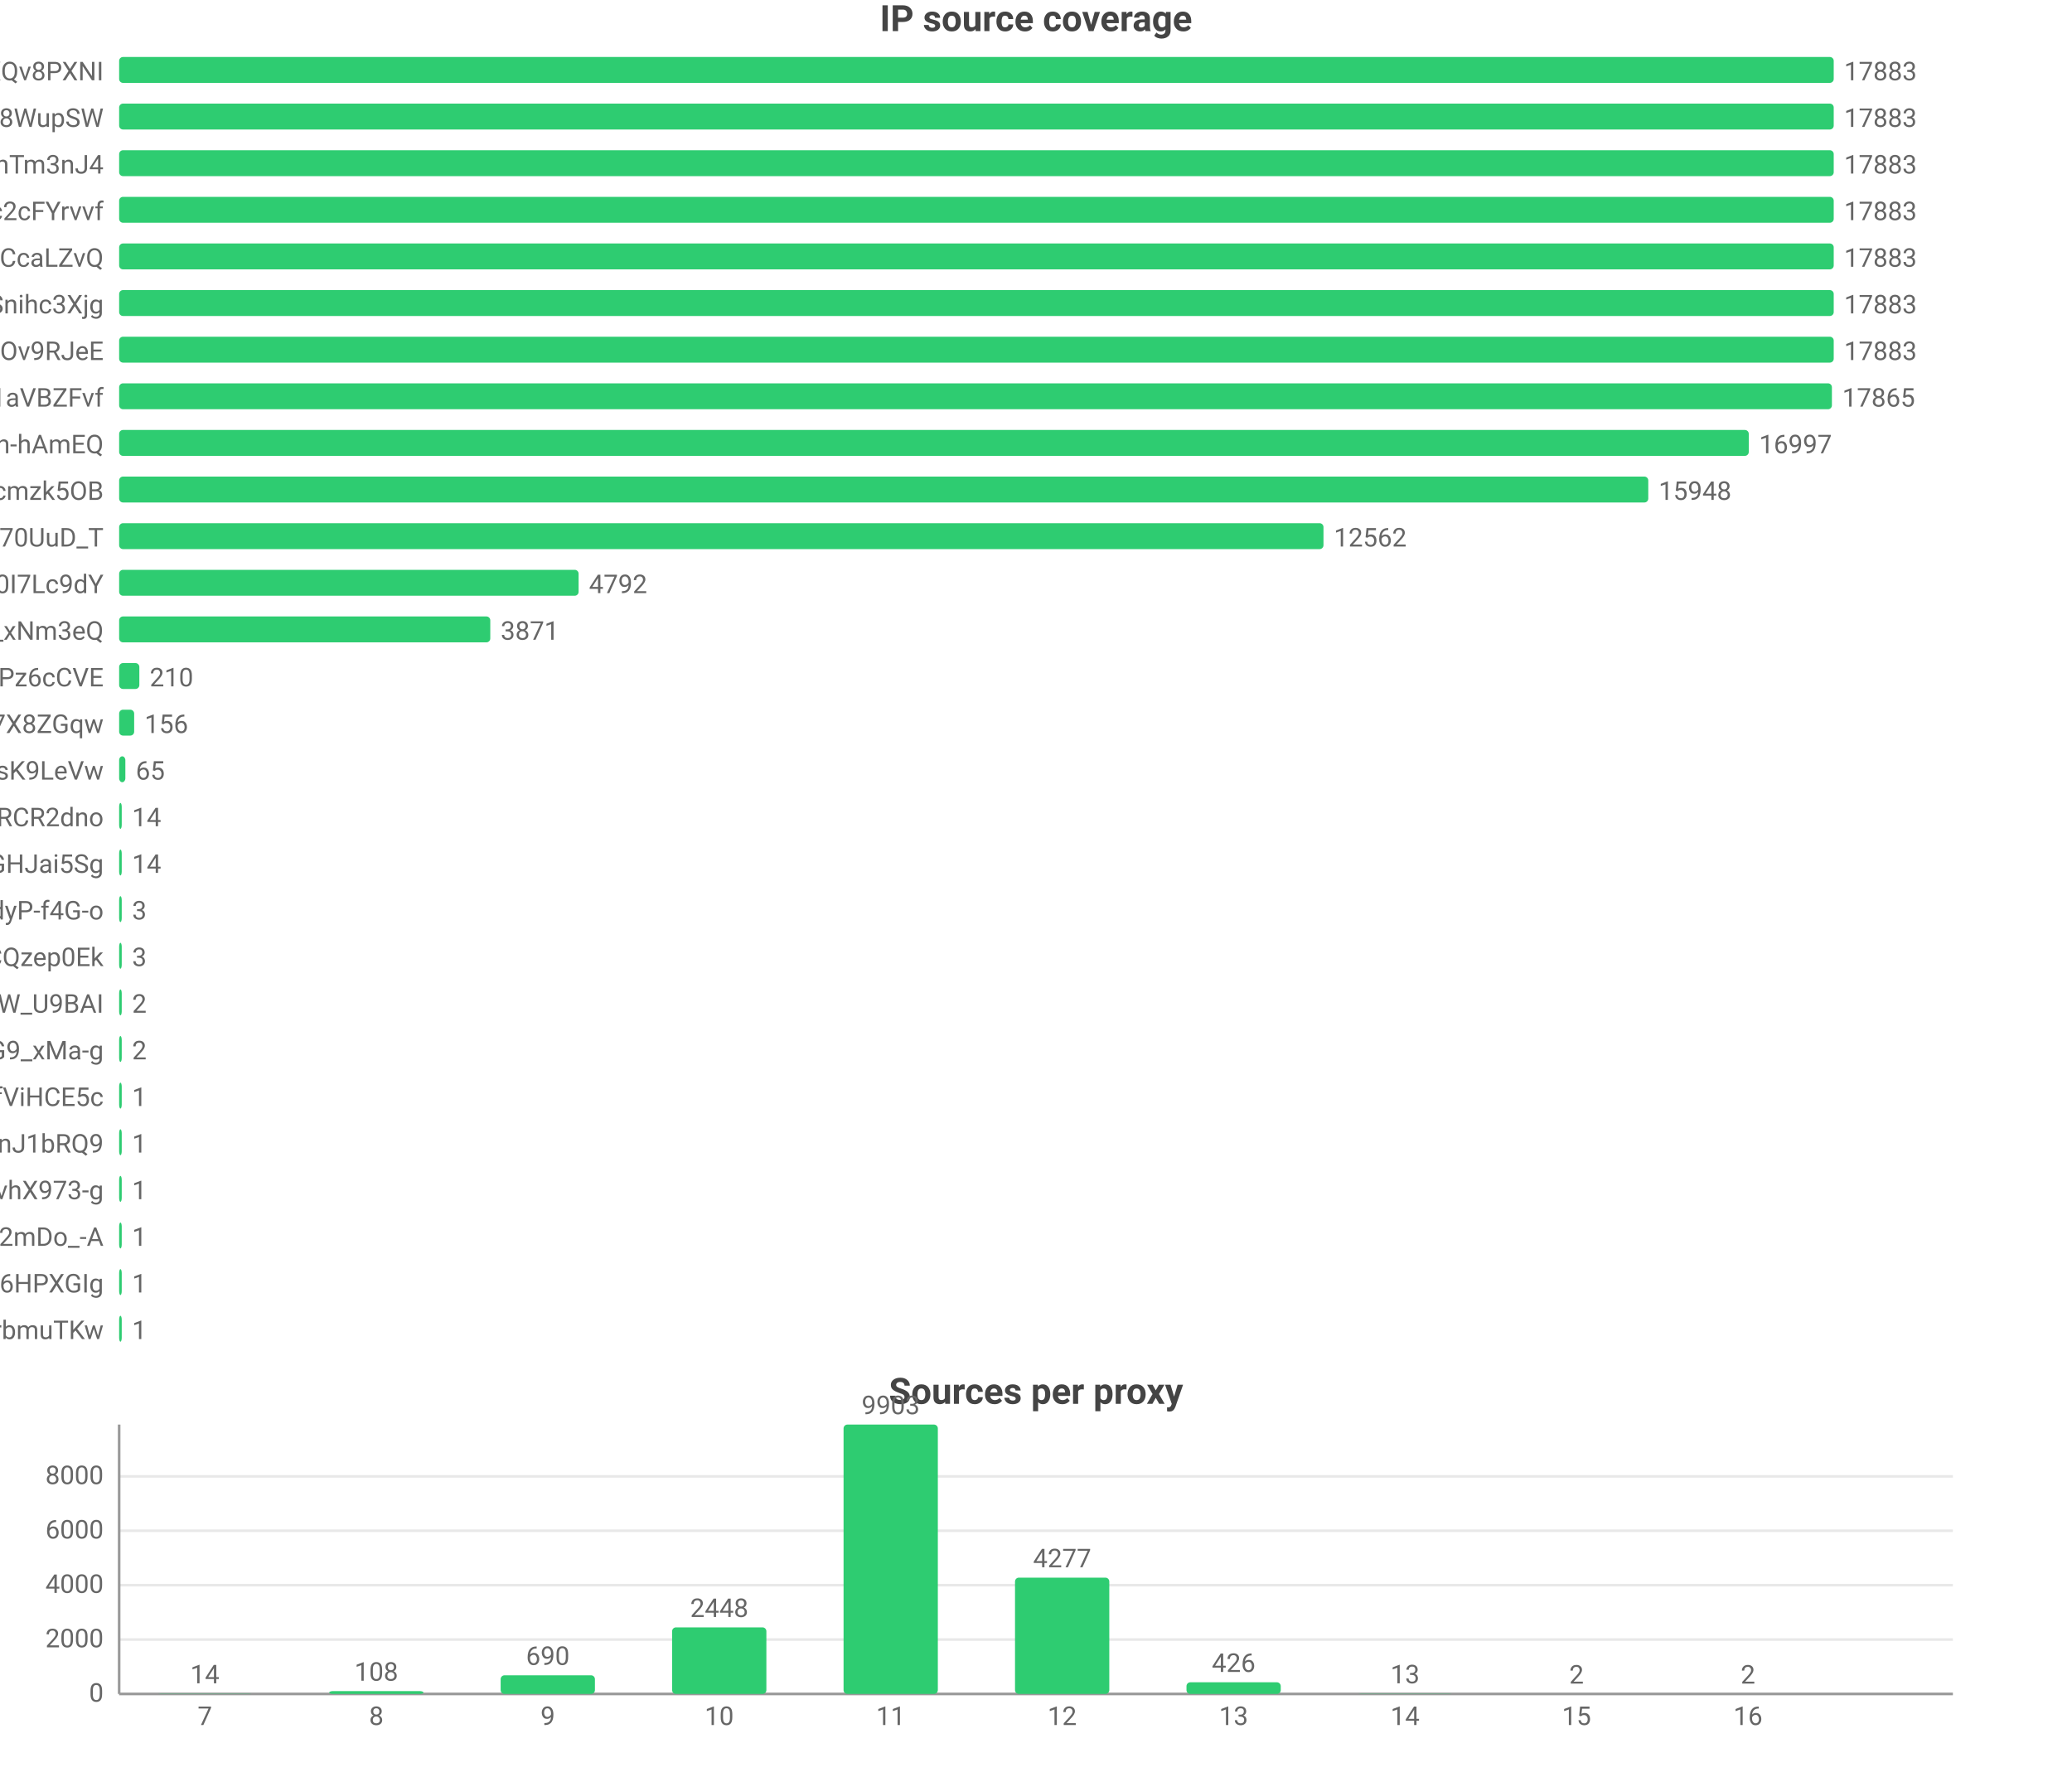
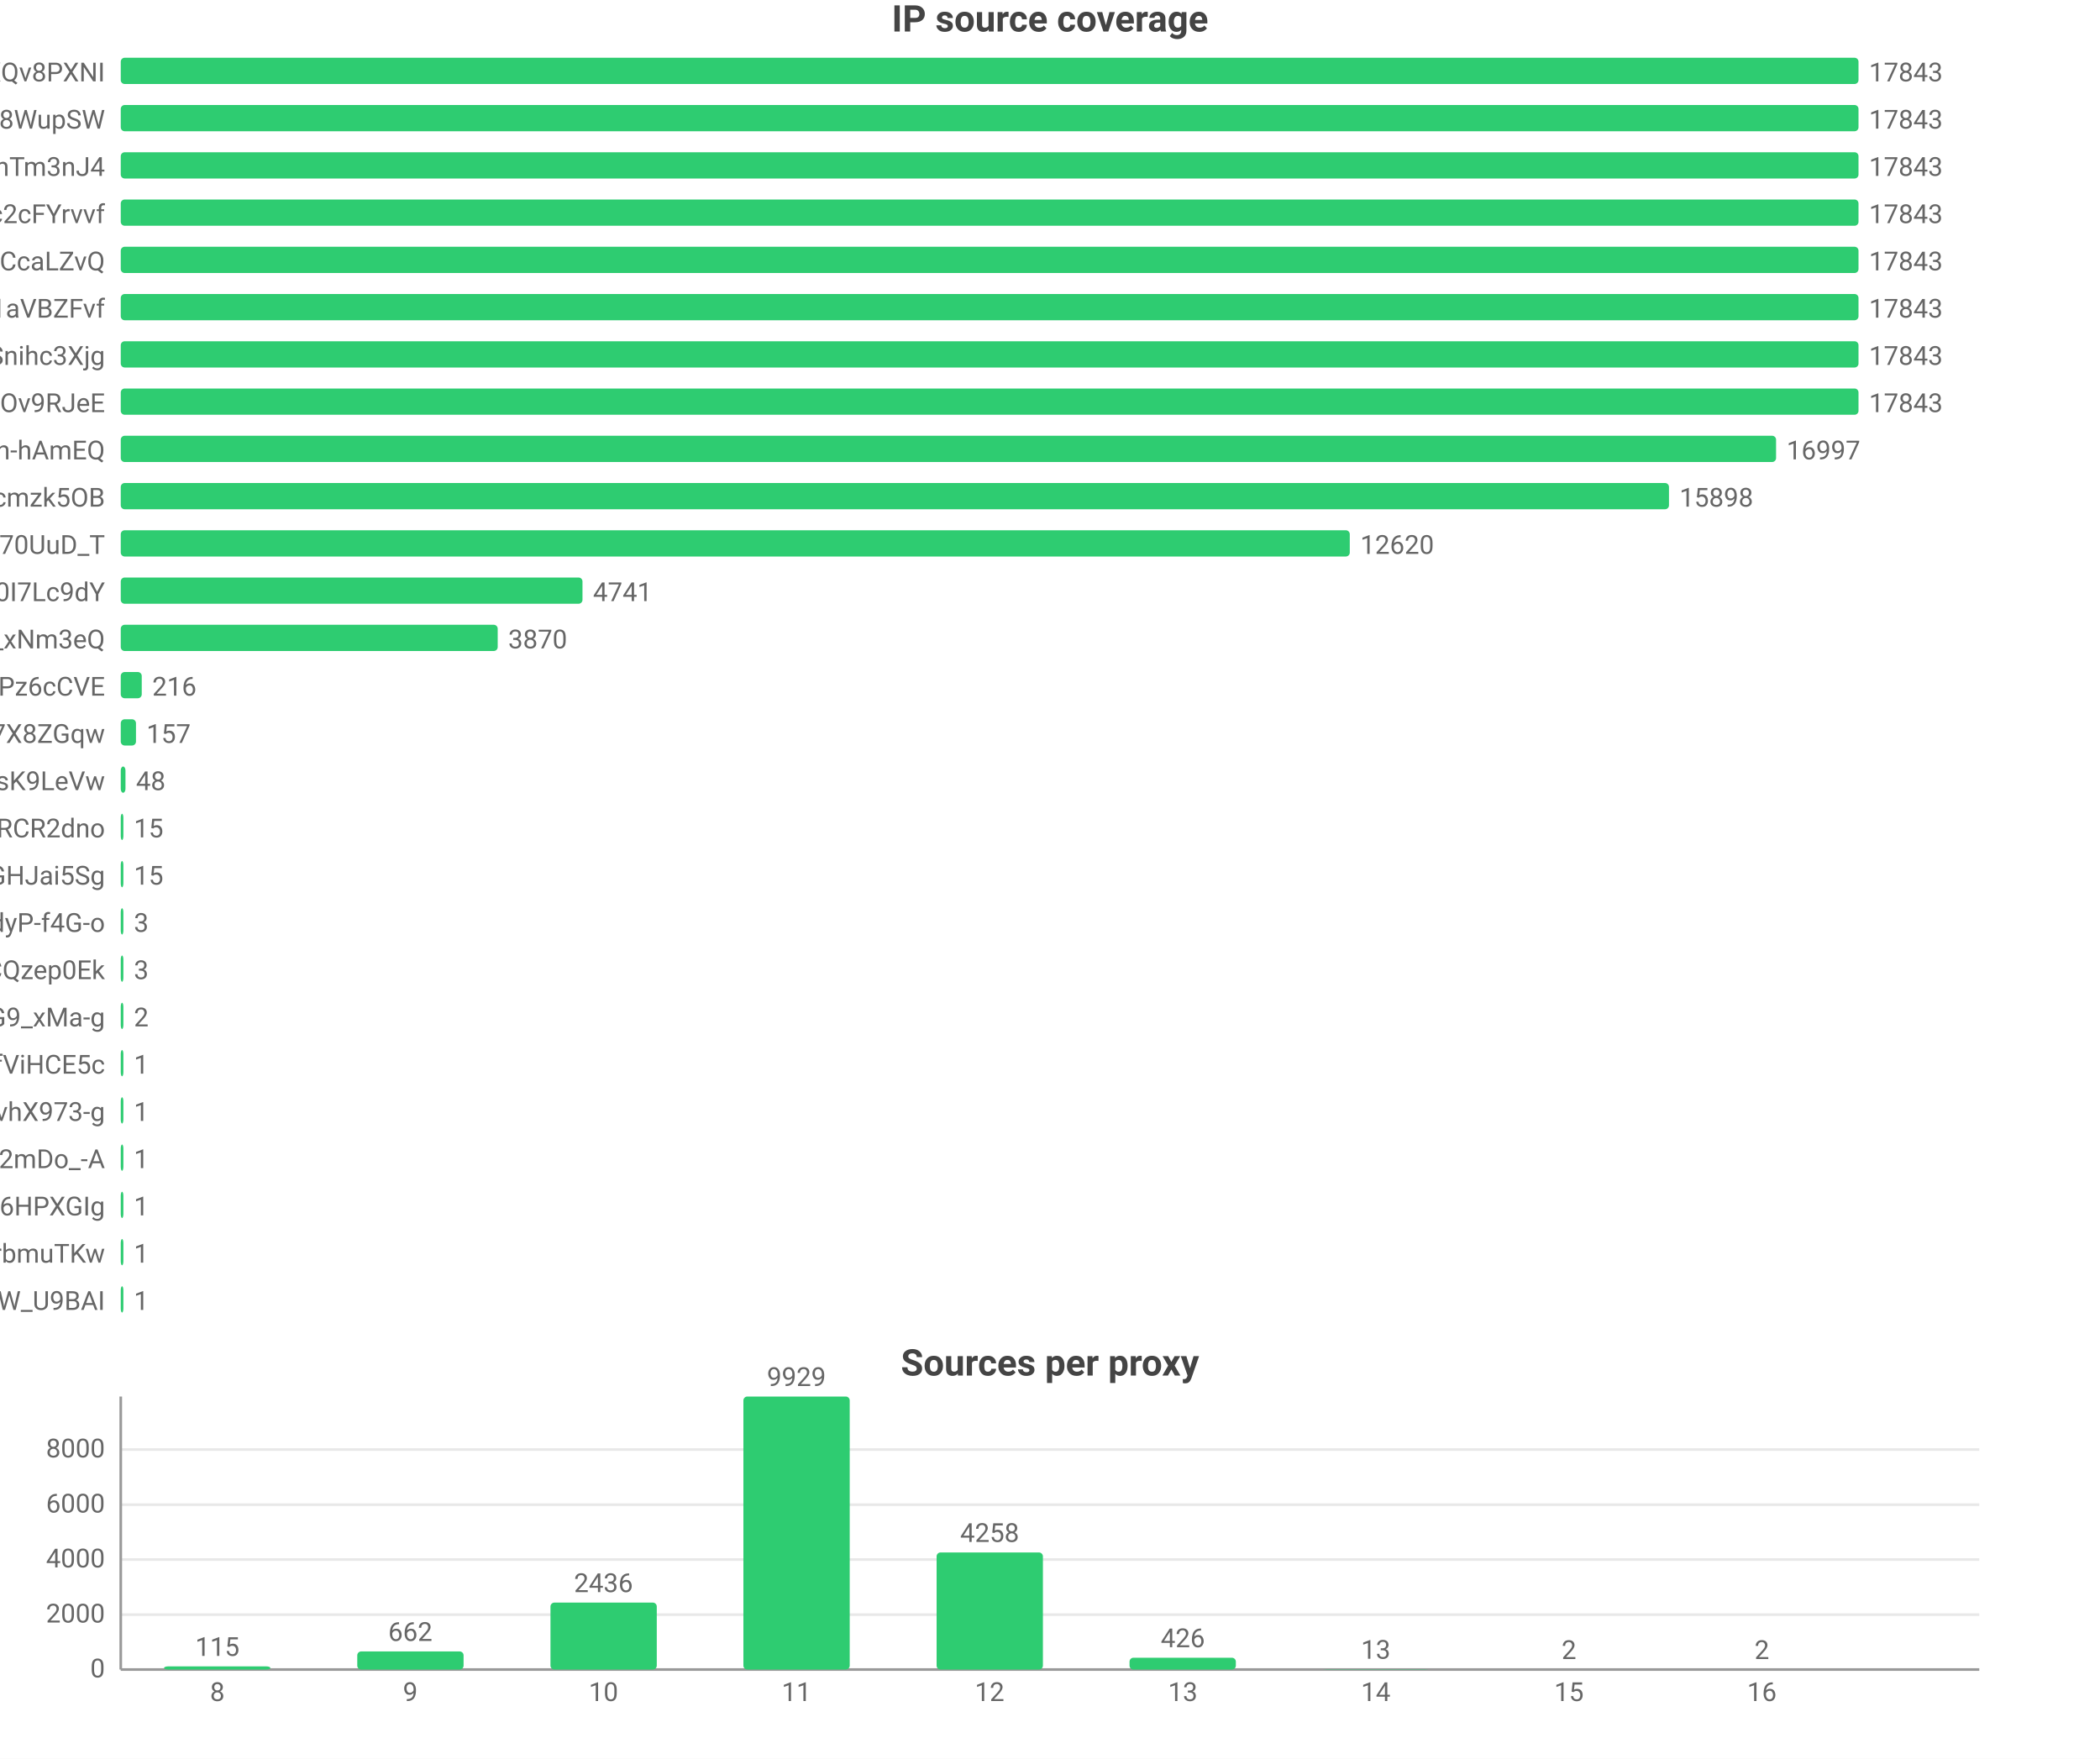
- <svg xmlns="http://www.w3.org/2000/svg" width="800" height="688" viewBox="0 0 800 688">
-   <rect width="800" height="688" fill="#ffffff" />
+ <svg xmlns="http://www.w3.org/2000/svg" width="800" height="670" viewBox="0 0 800 670">
+   <rect width="800" height="670" fill="#ffffff" />
  <style>text{font-family:system-ui,-apple-system,'Segoe UI',Roboto,'PingFang SC','Microsoft YaHei','Noto Sans CJK SC',sans-serif}.g{stroke:#e8e8e8;stroke-width:1}.a{stroke:#999;stroke-width:1}.t{font-size:10px;fill:#666}.m{font-size:10px;text-anchor:middle;fill:#666}.e{font-size:10px;text-anchor:end;fill:#666}.l{font-size:11px;fill:#333}.tt{font-size:14px;font-weight:600;text-anchor:middle;fill:#444}.em{font-size:13px;text-anchor:middle;fill:#999}</style>
  <text class="tt" x="400.0" y="12">IP source coverage</text>
  <text class="e" x="40" y="31">rsrc_YmwQdEYueobUJ7o0R-mXQv8PXNI</text>
  <rect x="46" y="22" width="662" height="10" fill="#2ecc71" rx="1.5" />
-   <text class="t" x="712" y="31">17883</text>
+   <text class="t" x="712" y="31">17843</text>
  <text class="e" x="40" y="49">rsrc_Kf72a5Rnsi5l_-kq8f8WupSW</text>
  <rect x="46" y="40" width="662" height="10" fill="#2ecc71" rx="1.5" />
-   <text class="t" x="712" y="49">17883</text>
+   <text class="t" x="712" y="49">17843</text>
  <text class="e" x="40" y="67">rsrc_8J7Mvr-6DA7BBOtGFT3QhTm3nJ4</text>
  <rect x="46" y="58" width="662" height="10" fill="#2ecc71" rx="1.5" />
-   <text class="t" x="712" y="67">17883</text>
+   <text class="t" x="712" y="67">17843</text>
  <text class="e" x="40" y="85">rsrc_N0DphMQvqfO6-stc2cFYrvvf</text>
  <rect x="46" y="76" width="662" height="10" fill="#2ecc71" rx="1.5" />
-   <text class="t" x="712" y="85">17883</text>
+   <text class="t" x="712" y="85">17843</text>
  <text class="e" x="40" y="103">rsrc_y1f6AcnstjvbsPXVio2CcaLZvQ</text>
  <rect x="46" y="94" width="662" height="10" fill="#2ecc71" rx="1.5" />
-   <text class="t" x="712" y="103">17883</text>
-   <text class="e" x="40" y="121">rsrc_udXhFfUWqS8V61wbeSoAvSnihc3Xjg</text>
+   <text class="t" x="712" y="103">17843</text>
+   <text class="e" x="40" y="121">rsrc_3UBRP7wwxr0KCZcckKaO1aVBZFvf</text>
  <rect x="46" y="112" width="662" height="10" fill="#2ecc71" rx="1.5" />
-   <text class="t" x="712" y="121">17883</text>
-   <text class="e" x="40" y="139">rsrc_phRkyFPJDKAG-t3D4gC7qC7dOv9RJeE</text>
+   <text class="t" x="712" y="121">17843</text>
+   <text class="e" x="40" y="139">rsrc_udXhFfUWqS8V61wbeSoAvSnihc3Xjg</text>
  <rect x="46" y="130" width="662" height="10" fill="#2ecc71" rx="1.5" />
-   <text class="t" x="712" y="139">17883</text>
-   <text class="e" x="40" y="157">rsrc_3UBRP7wwxr0KCZcckKaO1aVBZFvf</text>
-   <rect x="46" y="148" width="661.3" height="10" fill="#2ecc71" rx="1.5" />
-   <text class="t" x="711.3" y="157">17865</text>
+   <text class="t" x="712" y="139">17843</text>
+   <text class="e" x="40" y="157">rsrc_phRkyFPJDKAG-t3D4gC7qC7dOv9RJeE</text>
+   <rect x="46" y="148" width="662" height="10" fill="#2ecc71" rx="1.5" />
+   <text class="t" x="712" y="157">17843</text>
  <text class="e" x="40" y="175">rsrc_je3zDruIeQJtGRSh-hAmEQ</text>
-   <rect x="46" y="166" width="629.2" height="10" fill="#2ecc71" rx="1.5" />
-   <text class="t" x="679.2" y="175">16997</text>
+   <rect x="46" y="166" width="630.6" height="10" fill="#2ecc71" rx="1.5" />
+   <text class="t" x="680.6" y="175">16997</text>
  <text class="e" x="40" y="193">rsrc_K-0jAGBqjvCEp0Px6UbuWcmzk5OB</text>
-   <rect x="46" y="184" width="590.4" height="10" fill="#2ecc71" rx="1.5" />
-   <text class="t" x="640.4" y="193">15948</text>
+   <rect x="46" y="184" width="589.8" height="10" fill="#2ecc71" rx="1.5" />
+   <text class="t" x="639.8" y="193">15898</text>
  <text class="e" x="40" y="211">rsrc_Fe2TH426siPio70UuD_T</text>
-   <rect x="46" y="202" width="465.0" height="10" fill="#2ecc71" rx="1.5" />
-   <text class="t" x="515.0" y="211">12562</text>
+   <rect x="46" y="202" width="468.2" height="10" fill="#2ecc71" rx="1.5" />
+   <text class="t" x="518.2" y="211">12620</text>
  <text class="e" x="40" y="229">rsrc_zmdkNceYNtNIwTRnkeaDWUF0I7Lc9dY</text>
-   <rect x="46" y="220" width="177.4" height="10" fill="#2ecc71" rx="1.5" />
-   <text class="t" x="227.4" y="229">4792</text>
+   <rect x="46" y="220" width="175.9" height="10" fill="#2ecc71" rx="1.5" />
+   <text class="t" x="225.9" y="229">4741</text>
  <text class="e" x="40" y="247">rsrc_7HHr05kygIGY1_rUxDn2b0TfO3k_xNm3eQ</text>
-   <rect x="46" y="238" width="143.3" height="10" fill="#2ecc71" rx="1.5" />
-   <text class="t" x="193.3" y="247">3871</text>
+   <rect x="46" y="238" width="143.6" height="10" fill="#2ecc71" rx="1.5" />
+   <text class="t" x="193.6" y="247">3870</text>
  <text class="e" x="40" y="265">rsrc_px-TVSmoFaih-Nh3Pz6cCVE</text>
-   <rect x="46" y="256" width="7.8" height="10" fill="#2ecc71" rx="1.5" />
-   <text class="t" x="57.8" y="265">210</text>
+   <rect x="46" y="256" width="8.0" height="10" fill="#2ecc71" rx="1.5" />
+   <text class="t" x="58.0" y="265">216</text>
  <text class="e" x="40" y="283">rsrc_KOcHY0zSvSXOKReI9zIAibe_1GV7X8ZGqw</text>
  <rect x="46" y="274" width="5.8" height="10" fill="#2ecc71" rx="1.5" />
-   <text class="t" x="55.8" y="283">156</text>
+   <text class="t" x="55.8" y="283">157</text>
  <text class="e" x="40" y="301">rsrc_y4RErEyr_I92cDIOQHlsK9LeVw</text>
-   <rect x="46" y="292" width="2.4" height="10" fill="#2ecc71" rx="1.5" />
-   <text class="t" x="52.4" y="301">65</text>
+   <rect x="46" y="292" width="1.8" height="10" fill="#2ecc71" rx="1.5" />
+   <text class="t" x="51.8" y="301">48</text>
  <text class="e" x="40" y="319">rsrc_-iwMUWtGMfvvmOs0VPBWChAcwcxiRCR2dno</text>
  <rect x="46" y="310" width="1" height="10" fill="#2ecc71" rx="1.5" />
-   <text class="t" x="51" y="319">14</text>
+   <text class="t" x="51" y="319">15</text>
  <text class="e" x="40" y="337">rsrc_yQvJePm0B6jHzCYC4GdGHJai5Sg</text>
  <rect x="46" y="328" width="1" height="10" fill="#2ecc71" rx="1.5" />
-   <text class="t" x="51" y="337">14</text>
+   <text class="t" x="51" y="337">15</text>
  <text class="e" x="40" y="355">rsrc_LrpbWUUO56eHIMwdJR00mtIdyP-f4G-o</text>
  <rect x="46" y="346" width="1" height="10" fill="#2ecc71" rx="1.5" />
  <text class="t" x="51" y="355">3</text>
  <text class="e" x="40" y="373">rsrc_YHZuHRaDa-DFv9_r3cDXeH-PeLACQzep0Ek</text>
  <rect x="46" y="364" width="1" height="10" fill="#2ecc71" rx="1.5" />
  <text class="t" x="51" y="373">3</text>
-   <text class="e" x="40" y="391">rsrc_We6jsP3IIBC6jnF7W_U9BAI</text>
+   <text class="e" x="40" y="391">rsrc_mhMZad5MlA5mvFIFQPOn7nvnU_Q31HxiP8G9_xMa-g</text>
  <rect x="46" y="382" width="1" height="10" fill="#2ecc71" rx="1.5" />
  <text class="t" x="51" y="391">2</text>
-   <text class="e" x="40" y="409">rsrc_mhMZad5MlA5mvFIFQPOn7nvnU_Q31HxiP8G9_xMa-g</text>
+   <text class="e" x="40" y="409">rsrc_r5Qm4HD74aEPzYWaXJ5xTDmfViHCE5c</text>
  <rect x="46" y="400" width="1" height="10" fill="#2ecc71" rx="1.5" />
-   <text class="t" x="51" y="409">2</text>
-   <text class="e" x="40" y="427">rsrc_r5Qm4HD74aEPzYWaXJ5xTDmfViHCE5c</text>
+   <text class="t" x="51" y="409">1</text>
+   <text class="e" x="40" y="427">rsrc_7T2GzHveSiJ8dNvhX973-g</text>
  <rect x="46" y="418" width="1" height="10" fill="#2ecc71" rx="1.5" />
  <text class="t" x="51" y="427">1</text>
-   <text class="e" x="40" y="445">rsrc_IutIxyjgURNKJ5AXGQxpTnJ1bRQ9</text>
+   <text class="e" x="40" y="445">rsrc_YY9vmpvAdBd76NYzbVa2mDo_-A</text>
  <rect x="46" y="436" width="1" height="10" fill="#2ecc71" rx="1.5" />
  <text class="t" x="51" y="445">1</text>
-   <text class="e" x="40" y="463">rsrc_7T2GzHveSiJ8dNvhX973-g</text>
+   <text class="e" x="40" y="463">rsrc_ge-Y9z4dbrC0gGHPiORpxHKx4RgHFOI6HPXGIg</text>
  <rect x="46" y="454" width="1" height="10" fill="#2ecc71" rx="1.5" />
  <text class="t" x="51" y="463">1</text>
-   <text class="e" x="40" y="481">rsrc_YY9vmpvAdBd76NYzbVa2mDo_-A</text>
+   <text class="e" x="40" y="481">rsrc_xdOthPT0FkM4lHnZzhWrbmuTKw</text>
  <rect x="46" y="472" width="1" height="10" fill="#2ecc71" rx="1.5" />
  <text class="t" x="51" y="481">1</text>
-   <text class="e" x="40" y="499">rsrc_ge-Y9z4dbrC0gGHPiORpxHKx4RgHFOI6HPXGIg</text>
+   <text class="e" x="40" y="499">rsrc_We6jsP3IIBC6jnF7W_U9BAI</text>
  <rect x="46" y="490" width="1" height="10" fill="#2ecc71" rx="1.5" />
  <text class="t" x="51" y="499">1</text>
-   <text class="e" x="40" y="517">rsrc_xdOthPT0FkM4lHnZzhWrbmuTKw</text>
-   <rect x="46" y="508" width="1" height="10" fill="#2ecc71" rx="1.5" />
-   <text class="t" x="51" y="517">1</text>
-   <text class="tt" x="400.0" y="542">Sources per proxy</text>
-   <line class="g" x1="46" y1="654" x2="754" y2="654" />
-   <text class="e" x="40" y="657">0</text>
-   <line class="g" x1="46" y1="633.0" x2="754" y2="633.0" />
-   <text class="e" x="40" y="636.0">2000</text>
-   <line class="g" x1="46" y1="612.0" x2="754" y2="612.0" />
-   <text class="e" x="40" y="615.0">4000</text>
-   <line class="g" x1="46" y1="591.0" x2="754" y2="591.0" />
-   <text class="e" x="40" y="594.0">6000</text>
-   <line class="g" x1="46" y1="570.0" x2="754" y2="570.0" />
-   <text class="e" x="40" y="573.0">8000</text>
-   <line class="a" x1="46" y1="550" x2="46" y2="654" />
-   <line class="a" x1="46" y1="654" x2="754" y2="654" />
-   <rect x="60.9" y="653.9" width="36.4" height="0.1" fill="#2ecc71" rx="1.5" />
-   <text class="m" x="79.1" y="649.9">14</text>
-   <text class="m" x="79.1" y="666">7</text>
-   <rect x="127.1" y="652.9" width="36.4" height="1.1" fill="#2ecc71" rx="1.5" />
-   <text class="m" x="145.3" y="648.9">108</text>
-   <text class="m" x="145.3" y="666">8</text>
-   <rect x="193.3" y="646.8" width="36.4" height="7.2" fill="#2ecc71" rx="1.5" />
-   <text class="m" x="211.5" y="642.8">690</text>
-   <text class="m" x="211.5" y="666">9</text>
-   <rect x="259.5" y="628.3" width="36.4" height="25.7" fill="#2ecc71" rx="1.5" />
-   <text class="m" x="277.7" y="624.3">2448</text>
-   <text class="m" x="277.7" y="666">10</text>
-   <rect x="325.7" y="550" width="36.4" height="104" fill="#2ecc71" rx="1.5" />
-   <text class="m" x="343.9" y="546">9903</text>
-   <text class="m" x="343.9" y="666">11</text>
-   <rect x="391.9" y="609.1" width="36.4" height="44.9" fill="#2ecc71" rx="1.5" />
-   <text class="m" x="410.1" y="605.1">4277</text>
-   <text class="m" x="410.1" y="666">12</text>
-   <rect x="458.1" y="649.5" width="36.4" height="4.5" fill="#2ecc71" rx="1.5" />
-   <text class="m" x="476.3" y="645.5">426</text>
-   <text class="m" x="476.3" y="666">13</text>
-   <rect x="524.3" y="653.9" width="36.4" height="0.1" fill="#2ecc71" rx="1.5" />
-   <text class="m" x="542.5" y="649.9">13</text>
-   <text class="m" x="542.5" y="666">14</text>
-   <rect x="590.5" y="654.0" width="36.4" height="0.0" fill="#2ecc71" rx="1.5" />
-   <text class="m" x="608.7" y="650.0">2</text>
-   <text class="m" x="608.7" y="666">15</text>
-   <rect x="656.7" y="654.0" width="36.4" height="0.0" fill="#2ecc71" rx="1.5" />
-   <text class="m" x="674.9" y="650.0">2</text>
-   <text class="m" x="674.9" y="666">16</text>
+   <text class="tt" x="400.0" y="524">Sources per proxy</text>
+   <line class="g" x1="46" y1="636" x2="754" y2="636" />
+   <text class="e" x="40" y="639">0</text>
+   <line class="g" x1="46" y1="615.1" x2="754" y2="615.1" />
+   <text class="e" x="40" y="618.1">2000</text>
+   <line class="g" x1="46" y1="594.1" x2="754" y2="594.1" />
+   <text class="e" x="40" y="597.1">4000</text>
+   <line class="g" x1="46" y1="573.2" x2="754" y2="573.2" />
+   <text class="e" x="40" y="576.2">6000</text>
+   <line class="g" x1="46" y1="552.2" x2="754" y2="552.2" />
+   <text class="e" x="40" y="555.2">8000</text>
+   <line class="a" x1="46" y1="532" x2="46" y2="636" />
+   <line class="a" x1="46" y1="636" x2="754" y2="636" />
+   <rect x="62.5" y="634.8" width="40.5" height="1.2" fill="#2ecc71" rx="1.5" />
+   <text class="m" x="82.8" y="630.8">115</text>
+   <text class="m" x="82.8" y="648">8</text>
+   <rect x="136.1" y="629.1" width="40.5" height="6.9" fill="#2ecc71" rx="1.5" />
+   <text class="m" x="156.3" y="625.1">662</text>
+   <text class="m" x="156.3" y="648">9</text>
+   <rect x="209.7" y="610.5" width="40.5" height="25.5" fill="#2ecc71" rx="1.5" />
+   <text class="m" x="229.9" y="606.5">2436</text>
+   <text class="m" x="229.9" y="648">10</text>
+   <rect x="283.2" y="532" width="40.5" height="104" fill="#2ecc71" rx="1.5" />
+   <text class="m" x="303.4" y="528">9929</text>
+   <text class="m" x="303.4" y="648">11</text>
+   <rect x="356.8" y="591.4" width="40.5" height="44.6" fill="#2ecc71" rx="1.5" />
+   <text class="m" x="377" y="587.4">4258</text>
+   <text class="m" x="377" y="648">12</text>
+   <rect x="430.3" y="631.5" width="40.5" height="4.5" fill="#2ecc71" rx="1.5" />
+   <text class="m" x="450.6" y="627.5">426</text>
+   <text class="m" x="450.6" y="648">13</text>
+   <rect x="503.9" y="635.9" width="40.5" height="0.1" fill="#2ecc71" rx="1.5" />
+   <text class="m" x="524.1" y="631.9">13</text>
+   <text class="m" x="524.1" y="648">14</text>
+   <rect x="577.4" y="636.0" width="40.5" height="0.0" fill="#2ecc71" rx="1.5" />
+   <text class="m" x="597.7" y="632.0">2</text>
+   <text class="m" x="597.7" y="648">15</text>
+   <rect x="651.0" y="636.0" width="40.5" height="0.0" fill="#2ecc71" rx="1.5" />
+   <text class="m" x="671.2" y="632.0">2</text>
+   <text class="m" x="671.2" y="648">16</text>
</svg>
